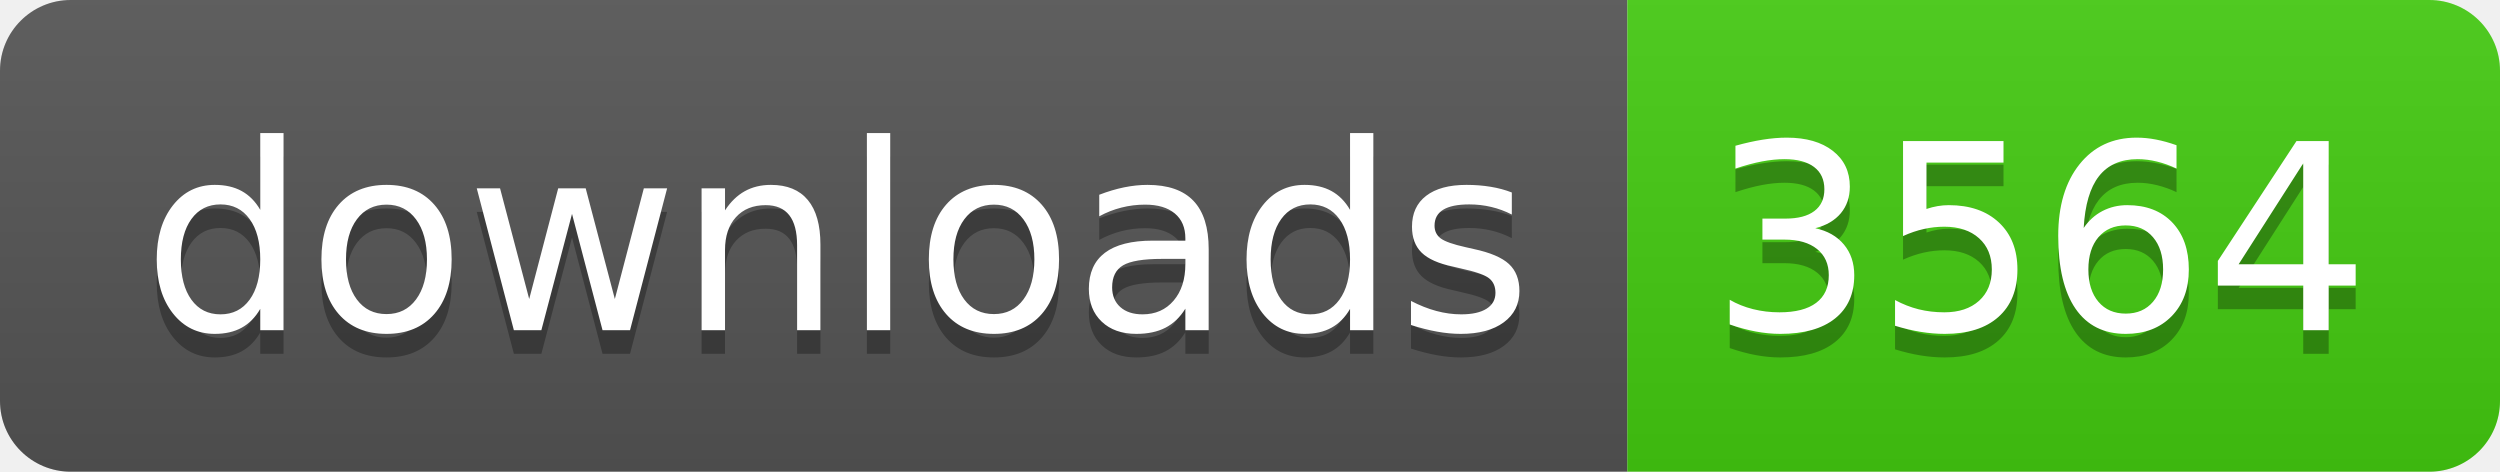
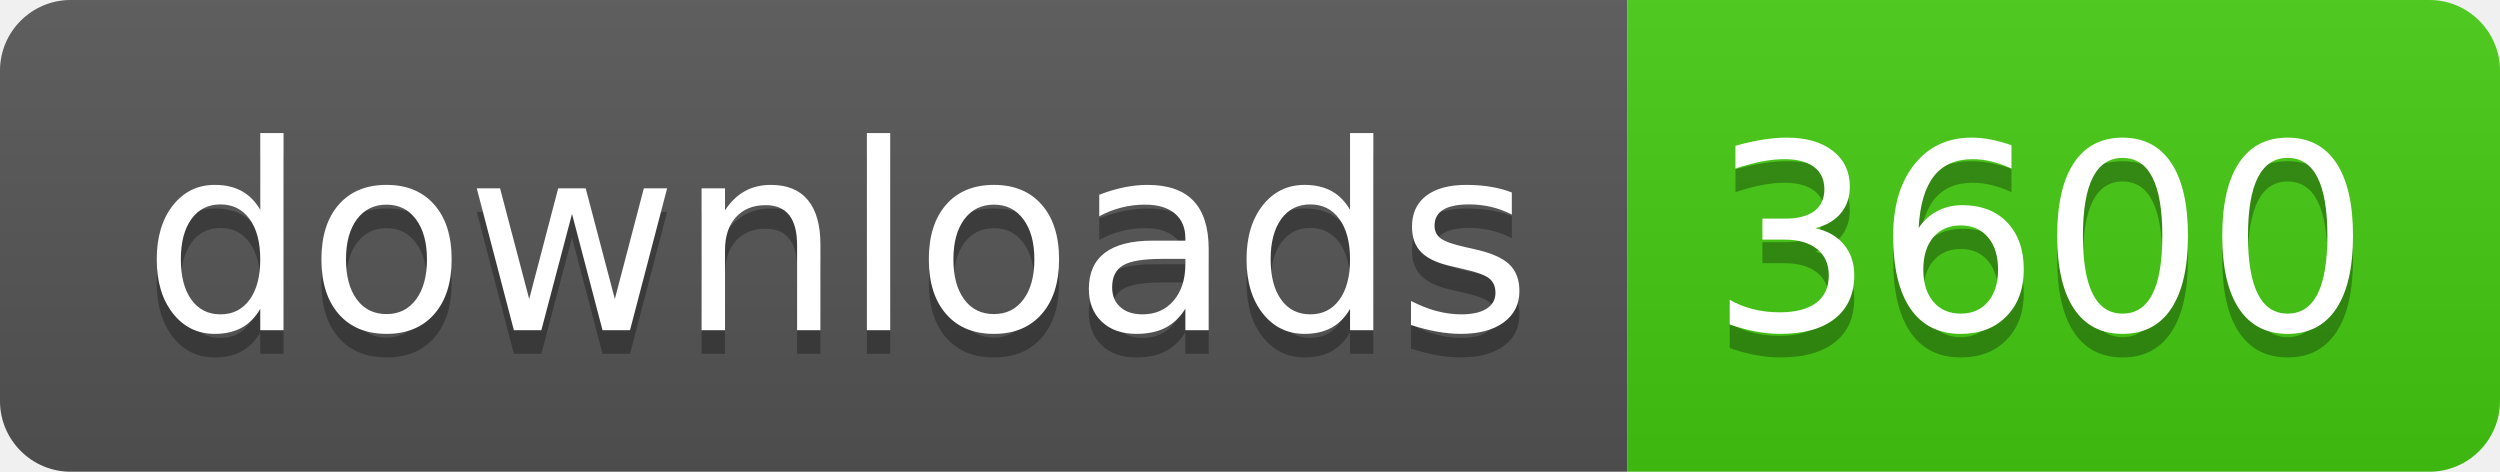
- <svg xmlns="http://www.w3.org/2000/svg" width="106" height="20" role="img" aria-label="downloads: 3564">
+ <svg xmlns="http://www.w3.org/2000/svg" width="106" height="20" role="img" aria-label="downloads: 3600">
  <linearGradient id="s" x2="0" y2="100%">
    <stop offset="0" stop-color="#bbb" stop-opacity=".1" />
    <stop offset="1" stop-opacity=".1" />
  </linearGradient>
  <clipPath id="r">
    <rect width="106" height="20" rx="3" fill="#fff" />
  </clipPath>
  <g clip-path="url(#r)">
    <rect width="69" height="20" fill="#555" />
    <rect x="69" width="37" height="20" fill="#4c1" />
    <rect width="106" height="20" fill="url(#s)" />
  </g>
  <g fill="#fff" text-anchor="middle" font-family="Verdana,Geneva,DejaVu Sans,sans-serif" text-rendering="geometricPrecision" font-size="110">
    <text aria-hidden="true" x="355" y="150" fill="#010101" fill-opacity=".3" transform="scale(.1)" textLength="590">downloads</text>
    <text x="355" y="140" transform="scale(.1)" fill="#fff" textLength="590">downloads</text>
-     <text aria-hidden="true" x="865" y="150" fill="#010101" fill-opacity=".3" transform="scale(.1)" textLength="270">3564</text>
-     <text x="865" y="140" transform="scale(.1)" fill="#fff" textLength="270">3564</text>
+     <text aria-hidden="true" x="865" y="150" fill="#010101" fill-opacity=".3" transform="scale(.1)" textLength="270">3600</text>
+     <text x="865" y="140" transform="scale(.1)" fill="#fff" textLength="270">3600</text>
  </g>
</svg>
